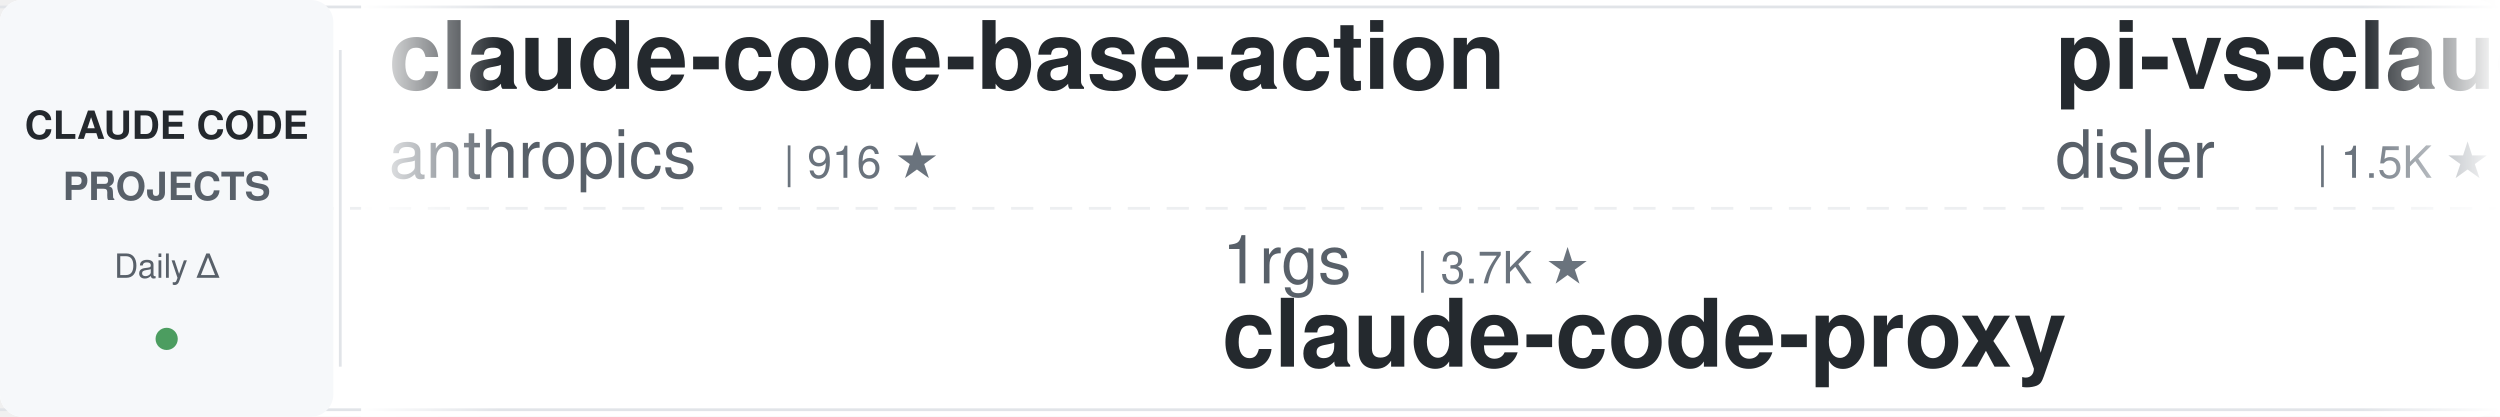
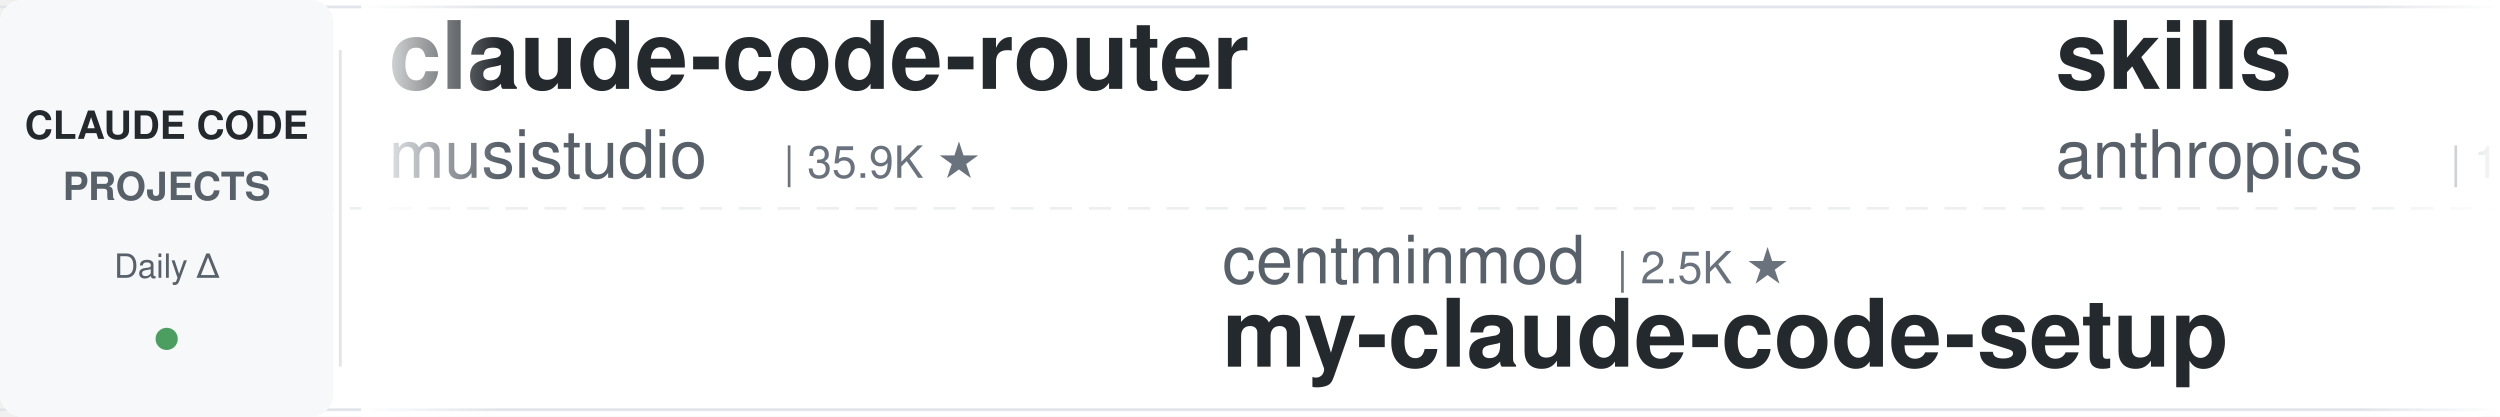
<svg xmlns="http://www.w3.org/2000/svg" width="900" height="150">
  <defs>
    <linearGradient id="leftFade" x1="0%" y1="0%" x2="100%" y2="0%">
      <stop offset="0%" style="stop-color:#ffffff;stop-opacity:1" />
      <stop offset="100%" style="stop-color:#ffffff;stop-opacity:0" />
    </linearGradient>
    <linearGradient id="rightFade" x1="0%" y1="0%" x2="100%" y2="0%">
      <stop offset="0%" style="stop-color:#ffffff;stop-opacity:0" />
      <stop offset="100%" style="stop-color:#ffffff;stop-opacity:1" />
    </linearGradient>
  </defs>
  <rect width="900" height="150" fill="#ffffff" rx="8" />
  <rect x="0" y="2" width="900" height="1" fill="#e1e4e8" />
  <rect x="0" y="147" width="900" height="1" fill="#e1e4e8" />
  <line x1="0" y1="75" x2="900" y2="75" stroke="#e1e4e8" stroke-width="1" stroke-dasharray="8 6" opacity="0.6" />
  <rect x="0" y="0" width="120" height="150" fill="#f6f8fa" rx="8" />
  <text x="60" y="50" font-family="-apple-system, BlinkMacSystemFont, 'Segoe UI', Helvetica, Arial, sans-serif" font-size="14" font-weight="600" fill="#24292e" text-anchor="middle">CLAUDE CODE</text>
  <text x="60" y="72" font-family="-apple-system, BlinkMacSystemFont, 'Segoe UI', Helvetica, Arial, sans-serif" font-size="14" font-weight="600" fill="#586069" text-anchor="middle">PROJECTS</text>
  <text x="60" y="100" font-family="-apple-system, BlinkMacSystemFont, 'Segoe UI', Helvetica, Arial, sans-serif" font-size="12" font-weight="500" fill="#586069" text-anchor="middle">Daily Δ</text>
  <circle cx="60" cy="122" r="4" fill="#22863a" opacity="0.8" />
  <rect x="122" y="18" width="1" height="114" fill="#e1e4e8" />
  <clipPath id="tickerClip">
    <rect x="130" y="0" width="770" height="150" />
  </clipPath>
  <g clip-path="url(#tickerClip)">
    <g id="tickerItems">
      <animateTransform attributeName="transform" attributeType="XML" type="translate" from="0 0" to="-3000 0" dur="54s" repeatCount="indefinite" />
      <g transform="translate(0, 0)">
-         <text x="140" y="32" font-family="-apple-system, BlinkMacSystemFont, 'Segoe UI', Helvetica, Arial, sans-serif" font-size="34" font-weight="600" fill="#24292e">claude-code-base-action</text>
-         <text x="140" y="64" font-family="-apple-system, BlinkMacSystemFont, 'Segoe UI', Helvetica, Arial, sans-serif" font-size="24" font-weight="400" fill="#586069">anthropics</text>
-         <text x="282" y="64" font-family="-apple-system, BlinkMacSystemFont, 'Segoe UI', Helvetica, Arial, sans-serif" font-size="16" font-weight="500" fill="#6a737d">| 916 ★</text>
+         <text x="140" y="32" font-family="-apple-system, BlinkMacSystemFont, 'Segoe UI', Helvetica, Arial, sans-serif" font-size="34" font-weight="600" fill="#24292e">claude-code-router</text>
+         <text x="140" y="64" font-family="-apple-system, BlinkMacSystemFont, 'Segoe UI', Helvetica, Arial, sans-serif" font-size="24" font-weight="400" fill="#586069">musistudio</text>
+         <text x="282" y="64" font-family="-apple-system, BlinkMacSystemFont, 'Segoe UI', Helvetica, Arial, sans-serif" font-size="16" font-weight="500" fill="#6a737d">| 35.9K ★</text>
      </g>
      <g transform="translate(300, 0)">
+         <text x="140" y="102" font-family="-apple-system, BlinkMacSystemFont, 'Segoe UI', Helvetica, Arial, sans-serif" font-size="24" font-weight="400" fill="#586069">centminmod</text>
+         <text x="282" y="102" font-family="-apple-system, BlinkMacSystemFont, 'Segoe UI', Helvetica, Arial, sans-serif" font-size="16" font-weight="500" fill="#6a737d">| 2.5K ★</text>
+         <text x="140" y="132" font-family="-apple-system, BlinkMacSystemFont, 'Segoe UI', Helvetica, Arial, sans-serif" font-size="34" font-weight="600" fill="#24292e">my-claude-code-setup</text>
+       </g>
+       <g transform="translate(600, 0)">
+         <text x="140" y="32" font-family="-apple-system, BlinkMacSystemFont, 'Segoe UI', Helvetica, Arial, sans-serif" font-size="34" font-weight="600" fill="#24292e">skills</text>
+         <text x="140" y="64" font-family="-apple-system, BlinkMacSystemFont, 'Segoe UI', Helvetica, Arial, sans-serif" font-size="24" font-weight="400" fill="#586069">anthropics</text>
+         <text x="282" y="64" font-family="-apple-system, BlinkMacSystemFont, 'Segoe UI', Helvetica, Arial, sans-serif" font-size="16" font-weight="500" fill="#6a737d">| 162.5K ★</text>
+       </g>
+       <g transform="translate(900, 0)">
        <text x="140" y="102" font-family="-apple-system, BlinkMacSystemFont, 'Segoe UI', Helvetica, Arial, sans-serif" font-size="24" font-weight="400" fill="#586069">1rgs</text>
        <text x="210" y="102" font-family="-apple-system, BlinkMacSystemFont, 'Segoe UI', Helvetica, Arial, sans-serif" font-size="16" font-weight="500" fill="#6a737d">| 3.7K ★</text>
        <text x="140" y="132" font-family="-apple-system, BlinkMacSystemFont, 'Segoe UI', Helvetica, Arial, sans-serif" font-size="34" font-weight="600" fill="#24292e">claude-code-proxy</text>
      </g>
-       <g transform="translate(600, 0)">
-         <text x="140" y="32" font-family="-apple-system, BlinkMacSystemFont, 'Segoe UI', Helvetica, Arial, sans-serif" font-size="34" font-weight="600" fill="#24292e">pi-vs-claude-code</text>
-         <text x="140" y="64" font-family="-apple-system, BlinkMacSystemFont, 'Segoe UI', Helvetica, Arial, sans-serif" font-size="24" font-weight="400" fill="#586069">disler</text>
-         <text x="234" y="64" font-family="-apple-system, BlinkMacSystemFont, 'Segoe UI', Helvetica, Arial, sans-serif" font-size="16" font-weight="500" fill="#6a737d">| 1.5K ★</text>
+       <g transform="translate(1200, 0)">
+         <text x="140" y="32" font-family="-apple-system, BlinkMacSystemFont, 'Segoe UI', Helvetica, Arial, sans-serif" font-size="34" font-weight="600" fill="#24292e">claude-code-ultimate-gui...</text>
+         <text x="140" y="64" font-family="-apple-system, BlinkMacSystemFont, 'Segoe UI', Helvetica, Arial, sans-serif" font-size="24" font-weight="400" fill="#586069">FlorianBruniaux</text>
+         <text x="342" y="64" font-family="-apple-system, BlinkMacSystemFont, 'Segoe UI', Helvetica, Arial, sans-serif" font-size="16" font-weight="500" fill="#6a737d">| 5.5K ★</text>
      </g>
-       <g transform="translate(900, 0)">
+       <g transform="translate(1500, 0)">
+         <text x="140" y="102" font-family="-apple-system, BlinkMacSystemFont, 'Segoe UI', Helvetica, Arial, sans-serif" font-size="24" font-weight="400" fill="#586069">rohitg00</text>
+         <text x="258" y="102" font-family="-apple-system, BlinkMacSystemFont, 'Segoe UI', Helvetica, Arial, sans-serif" font-size="16" font-weight="500" fill="#6a737d">| 2.3K ★</text>
+         <text x="140" y="132" font-family="-apple-system, BlinkMacSystemFont, 'Segoe UI', Helvetica, Arial, sans-serif" font-size="34" font-weight="600" fill="#24292e">awesome-claude-code-tool...</text>
+       </g>
+       <g transform="translate(1800, 0)">
+         <text x="140" y="32" font-family="-apple-system, BlinkMacSystemFont, 'Segoe UI', Helvetica, Arial, sans-serif" font-size="34" font-weight="600" fill="#24292e">claude-code-guide</text>
+         <text x="140" y="64" font-family="-apple-system, BlinkMacSystemFont, 'Segoe UI', Helvetica, Arial, sans-serif" font-size="24" font-weight="400" fill="#586069">zebbern</text>
+         <text x="246" y="64" font-family="-apple-system, BlinkMacSystemFont, 'Segoe UI', Helvetica, Arial, sans-serif" font-size="16" font-weight="500" fill="#6a737d">| 4.4K ★</text>
+       </g>
+       <g transform="translate(2100, 0)">
+         <text x="140" y="102" font-family="-apple-system, BlinkMacSystemFont, 'Segoe UI', Helvetica, Arial, sans-serif" font-size="24" font-weight="400" fill="#586069">Maciek-roboblog</text>
+         <text x="342" y="102" font-family="-apple-system, BlinkMacSystemFont, 'Segoe UI', Helvetica, Arial, sans-serif" font-size="16" font-weight="500" fill="#6a737d">| 8.5K ★</text>
+         <text x="140" y="132" font-family="-apple-system, BlinkMacSystemFont, 'Segoe UI', Helvetica, Arial, sans-serif" font-size="34" font-weight="600" fill="#24292e">Claude-Code-Usage-Monito...</text>
+       </g>
+       <g transform="translate(2400, 0)">
+         <text x="140" y="32" font-family="-apple-system, BlinkMacSystemFont, 'Segoe UI', Helvetica, Arial, sans-serif" font-size="34" font-weight="600" fill="#24292e">claude-code-system-promp...</text>
+         <text x="140" y="64" font-family="-apple-system, BlinkMacSystemFont, 'Segoe UI', Helvetica, Arial, sans-serif" font-size="24" font-weight="400" fill="#586069">Piebald-AI</text>
+         <text x="282" y="64" font-family="-apple-system, BlinkMacSystemFont, 'Segoe UI', Helvetica, Arial, sans-serif" font-size="16" font-weight="500" fill="#6a737d">| 11.9K ★</text>
+       </g>
+       <g transform="translate(2700, 0)">
+         <text x="140" y="102" font-family="-apple-system, BlinkMacSystemFont, 'Segoe UI', Helvetica, Arial, sans-serif" font-size="24" font-weight="400" fill="#586069">alejandrobalderas</text>
+         <text x="366" y="102" font-family="-apple-system, BlinkMacSystemFont, 'Segoe UI', Helvetica, Arial, sans-serif" font-size="16" font-weight="500" fill="#6a737d">| 2.7K ★</text>
+         <text x="140" y="132" font-family="-apple-system, BlinkMacSystemFont, 'Segoe UI', Helvetica, Arial, sans-serif" font-size="34" font-weight="600" fill="#24292e">claude-code-from-source</text>
+       </g>
+       <g transform="translate(3000, 0)">
+         <text x="140" y="32" font-family="-apple-system, BlinkMacSystemFont, 'Segoe UI', Helvetica, Arial, sans-serif" font-size="34" font-weight="600" fill="#24292e">claude-code-router</text>
+         <text x="140" y="64" font-family="-apple-system, BlinkMacSystemFont, 'Segoe UI', Helvetica, Arial, sans-serif" font-size="24" font-weight="400" fill="#586069">musistudio</text>
+         <text x="282" y="64" font-family="-apple-system, BlinkMacSystemFont, 'Segoe UI', Helvetica, Arial, sans-serif" font-size="16" font-weight="500" fill="#6a737d">| 35.9K ★</text>
+       </g>
+       <g transform="translate(3300, 0)">
        <text x="140" y="102" font-family="-apple-system, BlinkMacSystemFont, 'Segoe UI', Helvetica, Arial, sans-serif" font-size="24" font-weight="400" fill="#586069">centminmod</text>
        <text x="282" y="102" font-family="-apple-system, BlinkMacSystemFont, 'Segoe UI', Helvetica, Arial, sans-serif" font-size="16" font-weight="500" fill="#6a737d">| 2.5K ★</text>
        <text x="140" y="132" font-family="-apple-system, BlinkMacSystemFont, 'Segoe UI', Helvetica, Arial, sans-serif" font-size="34" font-weight="600" fill="#24292e">my-claude-code-setup</text>
      </g>
-       <g transform="translate(1200, 0)">
-         <text x="140" y="32" font-family="-apple-system, BlinkMacSystemFont, 'Segoe UI', Helvetica, Arial, sans-serif" font-size="34" font-weight="600" fill="#24292e">claude-code-prompts</text>
-         <text x="140" y="64" font-family="-apple-system, BlinkMacSystemFont, 'Segoe UI', Helvetica, Arial, sans-serif" font-size="24" font-weight="400" fill="#586069">repowise-dev</text>
-         <text x="306" y="64" font-family="-apple-system, BlinkMacSystemFont, 'Segoe UI', Helvetica, Arial, sans-serif" font-size="16" font-weight="500" fill="#6a737d">| 1.2K ★</text>
+       <g transform="translate(3600, 0)">
+         <text x="140" y="32" font-family="-apple-system, BlinkMacSystemFont, 'Segoe UI', Helvetica, Arial, sans-serif" font-size="34" font-weight="600" fill="#24292e">skills</text>
+         <text x="140" y="64" font-family="-apple-system, BlinkMacSystemFont, 'Segoe UI', Helvetica, Arial, sans-serif" font-size="24" font-weight="400" fill="#586069">anthropics</text>
+         <text x="282" y="64" font-family="-apple-system, BlinkMacSystemFont, 'Segoe UI', Helvetica, Arial, sans-serif" font-size="16" font-weight="500" fill="#6a737d">| 162.5K ★</text>
      </g>
-       <g transform="translate(1500, 0)">
-         <text x="140" y="102" font-family="-apple-system, BlinkMacSystemFont, 'Segoe UI', Helvetica, Arial, sans-serif" font-size="24" font-weight="400" fill="#586069">davila7</text>
-         <text x="246" y="102" font-family="-apple-system, BlinkMacSystemFont, 'Segoe UI', Helvetica, Arial, sans-serif" font-size="16" font-weight="500" fill="#6a737d">| 29.7K ★</text>
-         <text x="140" y="132" font-family="-apple-system, BlinkMacSystemFont, 'Segoe UI', Helvetica, Arial, sans-serif" font-size="34" font-weight="600" fill="#24292e">claude-code-templates</text>
-       </g>
-       <g transform="translate(1800, 0)">
-         <text x="140" y="32" font-family="-apple-system, BlinkMacSystemFont, 'Segoe UI', Helvetica, Arial, sans-serif" font-size="34" font-weight="600" fill="#24292e">Claude-Code-Usage-Monito...</text>
-         <text x="140" y="64" font-family="-apple-system, BlinkMacSystemFont, 'Segoe UI', Helvetica, Arial, sans-serif" font-size="24" font-weight="400" fill="#586069">Maciek-roboblog</text>
-         <text x="342" y="64" font-family="-apple-system, BlinkMacSystemFont, 'Segoe UI', Helvetica, Arial, sans-serif" font-size="16" font-weight="500" fill="#6a737d">| 8.5K ★</text>
-       </g>
-       <g transform="translate(2100, 0)">
-         <text x="140" y="102" font-family="-apple-system, BlinkMacSystemFont, 'Segoe UI', Helvetica, Arial, sans-serif" font-size="24" font-weight="400" fill="#586069">edmund-io</text>
-         <text x="270" y="102" font-family="-apple-system, BlinkMacSystemFont, 'Segoe UI', Helvetica, Arial, sans-serif" font-size="16" font-weight="500" fill="#6a737d">| 1.5K ★</text>
-         <text x="140" y="132" font-family="-apple-system, BlinkMacSystemFont, 'Segoe UI', Helvetica, Arial, sans-serif" font-size="34" font-weight="600" fill="#24292e">edmunds-claude-code</text>
-       </g>
-       <g transform="translate(2400, 0)">
-         <text x="140" y="32" font-family="-apple-system, BlinkMacSystemFont, 'Segoe UI', Helvetica, Arial, sans-serif" font-size="34" font-weight="600" fill="#24292e">arcads-claude-code</text>
-         <text x="140" y="64" font-family="-apple-system, BlinkMacSystemFont, 'Segoe UI', Helvetica, Arial, sans-serif" font-size="24" font-weight="400" fill="#586069">krusemediallc</text>
-         <text x="318" y="64" font-family="-apple-system, BlinkMacSystemFont, 'Segoe UI', Helvetica, Arial, sans-serif" font-size="16" font-weight="500" fill="#6a737d">| 1.0K ★</text>
-       </g>
-       <g transform="translate(2700, 0)">
-         <text x="140" y="102" font-family="-apple-system, BlinkMacSystemFont, 'Segoe UI', Helvetica, Arial, sans-serif" font-size="24" font-weight="400" fill="#586069">Windy3f3f3f3f</text>
-         <text x="318" y="102" font-family="-apple-system, BlinkMacSystemFont, 'Segoe UI', Helvetica, Arial, sans-serif" font-size="16" font-weight="500" fill="#6a737d">| 3.2K ★</text>
-         <text x="140" y="132" font-family="-apple-system, BlinkMacSystemFont, 'Segoe UI', Helvetica, Arial, sans-serif" font-size="34" font-weight="600" fill="#24292e">how-claude-code-works</text>
-       </g>
-       <g transform="translate(3000, 0)">
-         <text x="140" y="32" font-family="-apple-system, BlinkMacSystemFont, 'Segoe UI', Helvetica, Arial, sans-serif" font-size="34" font-weight="600" fill="#24292e">claude-code-base-action</text>
-         <text x="140" y="64" font-family="-apple-system, BlinkMacSystemFont, 'Segoe UI', Helvetica, Arial, sans-serif" font-size="24" font-weight="400" fill="#586069">anthropics</text>
-         <text x="282" y="64" font-family="-apple-system, BlinkMacSystemFont, 'Segoe UI', Helvetica, Arial, sans-serif" font-size="16" font-weight="500" fill="#6a737d">| 916 ★</text>
-       </g>
-       <g transform="translate(3300, 0)">
+       <g transform="translate(3900, 0)">
        <text x="140" y="102" font-family="-apple-system, BlinkMacSystemFont, 'Segoe UI', Helvetica, Arial, sans-serif" font-size="24" font-weight="400" fill="#586069">1rgs</text>
        <text x="210" y="102" font-family="-apple-system, BlinkMacSystemFont, 'Segoe UI', Helvetica, Arial, sans-serif" font-size="16" font-weight="500" fill="#6a737d">| 3.7K ★</text>
        <text x="140" y="132" font-family="-apple-system, BlinkMacSystemFont, 'Segoe UI', Helvetica, Arial, sans-serif" font-size="34" font-weight="600" fill="#24292e">claude-code-proxy</text>
-       </g>
-       <g transform="translate(3600, 0)">
-         <text x="140" y="32" font-family="-apple-system, BlinkMacSystemFont, 'Segoe UI', Helvetica, Arial, sans-serif" font-size="34" font-weight="600" fill="#24292e">pi-vs-claude-code</text>
-         <text x="140" y="64" font-family="-apple-system, BlinkMacSystemFont, 'Segoe UI', Helvetica, Arial, sans-serif" font-size="24" font-weight="400" fill="#586069">disler</text>
-         <text x="234" y="64" font-family="-apple-system, BlinkMacSystemFont, 'Segoe UI', Helvetica, Arial, sans-serif" font-size="16" font-weight="500" fill="#6a737d">| 1.5K ★</text>
-       </g>
-       <g transform="translate(3900, 0)">
-         <text x="140" y="102" font-family="-apple-system, BlinkMacSystemFont, 'Segoe UI', Helvetica, Arial, sans-serif" font-size="24" font-weight="400" fill="#586069">centminmod</text>
-         <text x="282" y="102" font-family="-apple-system, BlinkMacSystemFont, 'Segoe UI', Helvetica, Arial, sans-serif" font-size="16" font-weight="500" fill="#6a737d">| 2.5K ★</text>
-         <text x="140" y="132" font-family="-apple-system, BlinkMacSystemFont, 'Segoe UI', Helvetica, Arial, sans-serif" font-size="34" font-weight="600" fill="#24292e">my-claude-code-setup</text>
      </g>
    </g>
  </g>
  <rect x="130" y="0" width="50" height="150" fill="url(#leftFade)" />
  <rect x="850" y="0" width="50" height="150" fill="url(#rightFade)" />
</svg>
